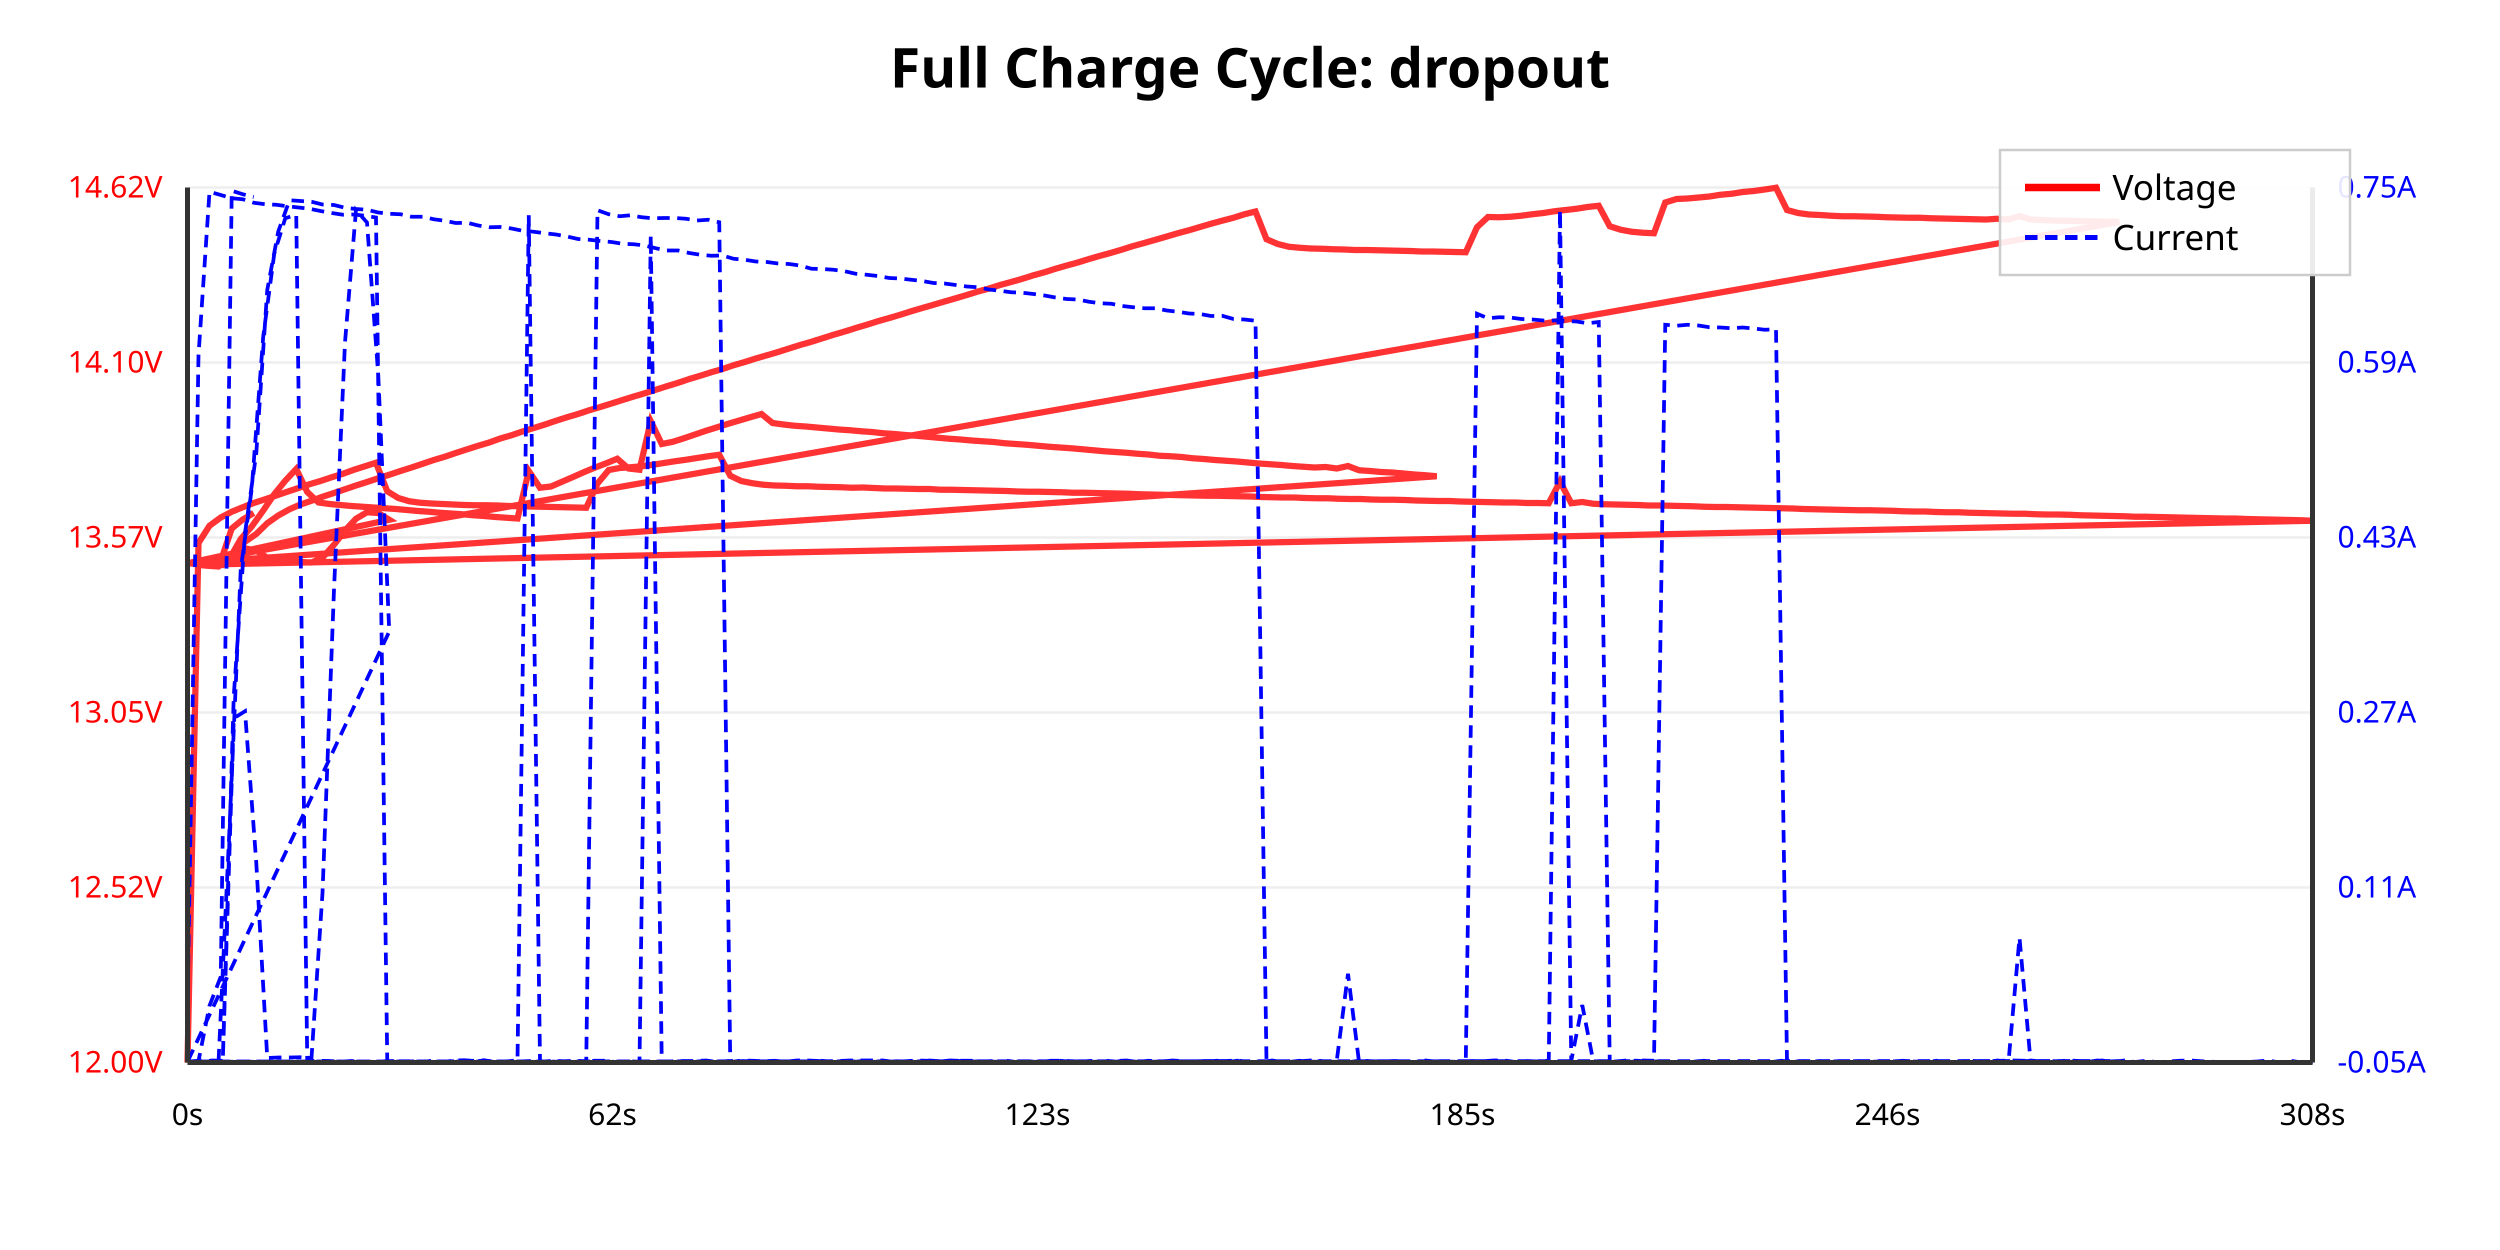
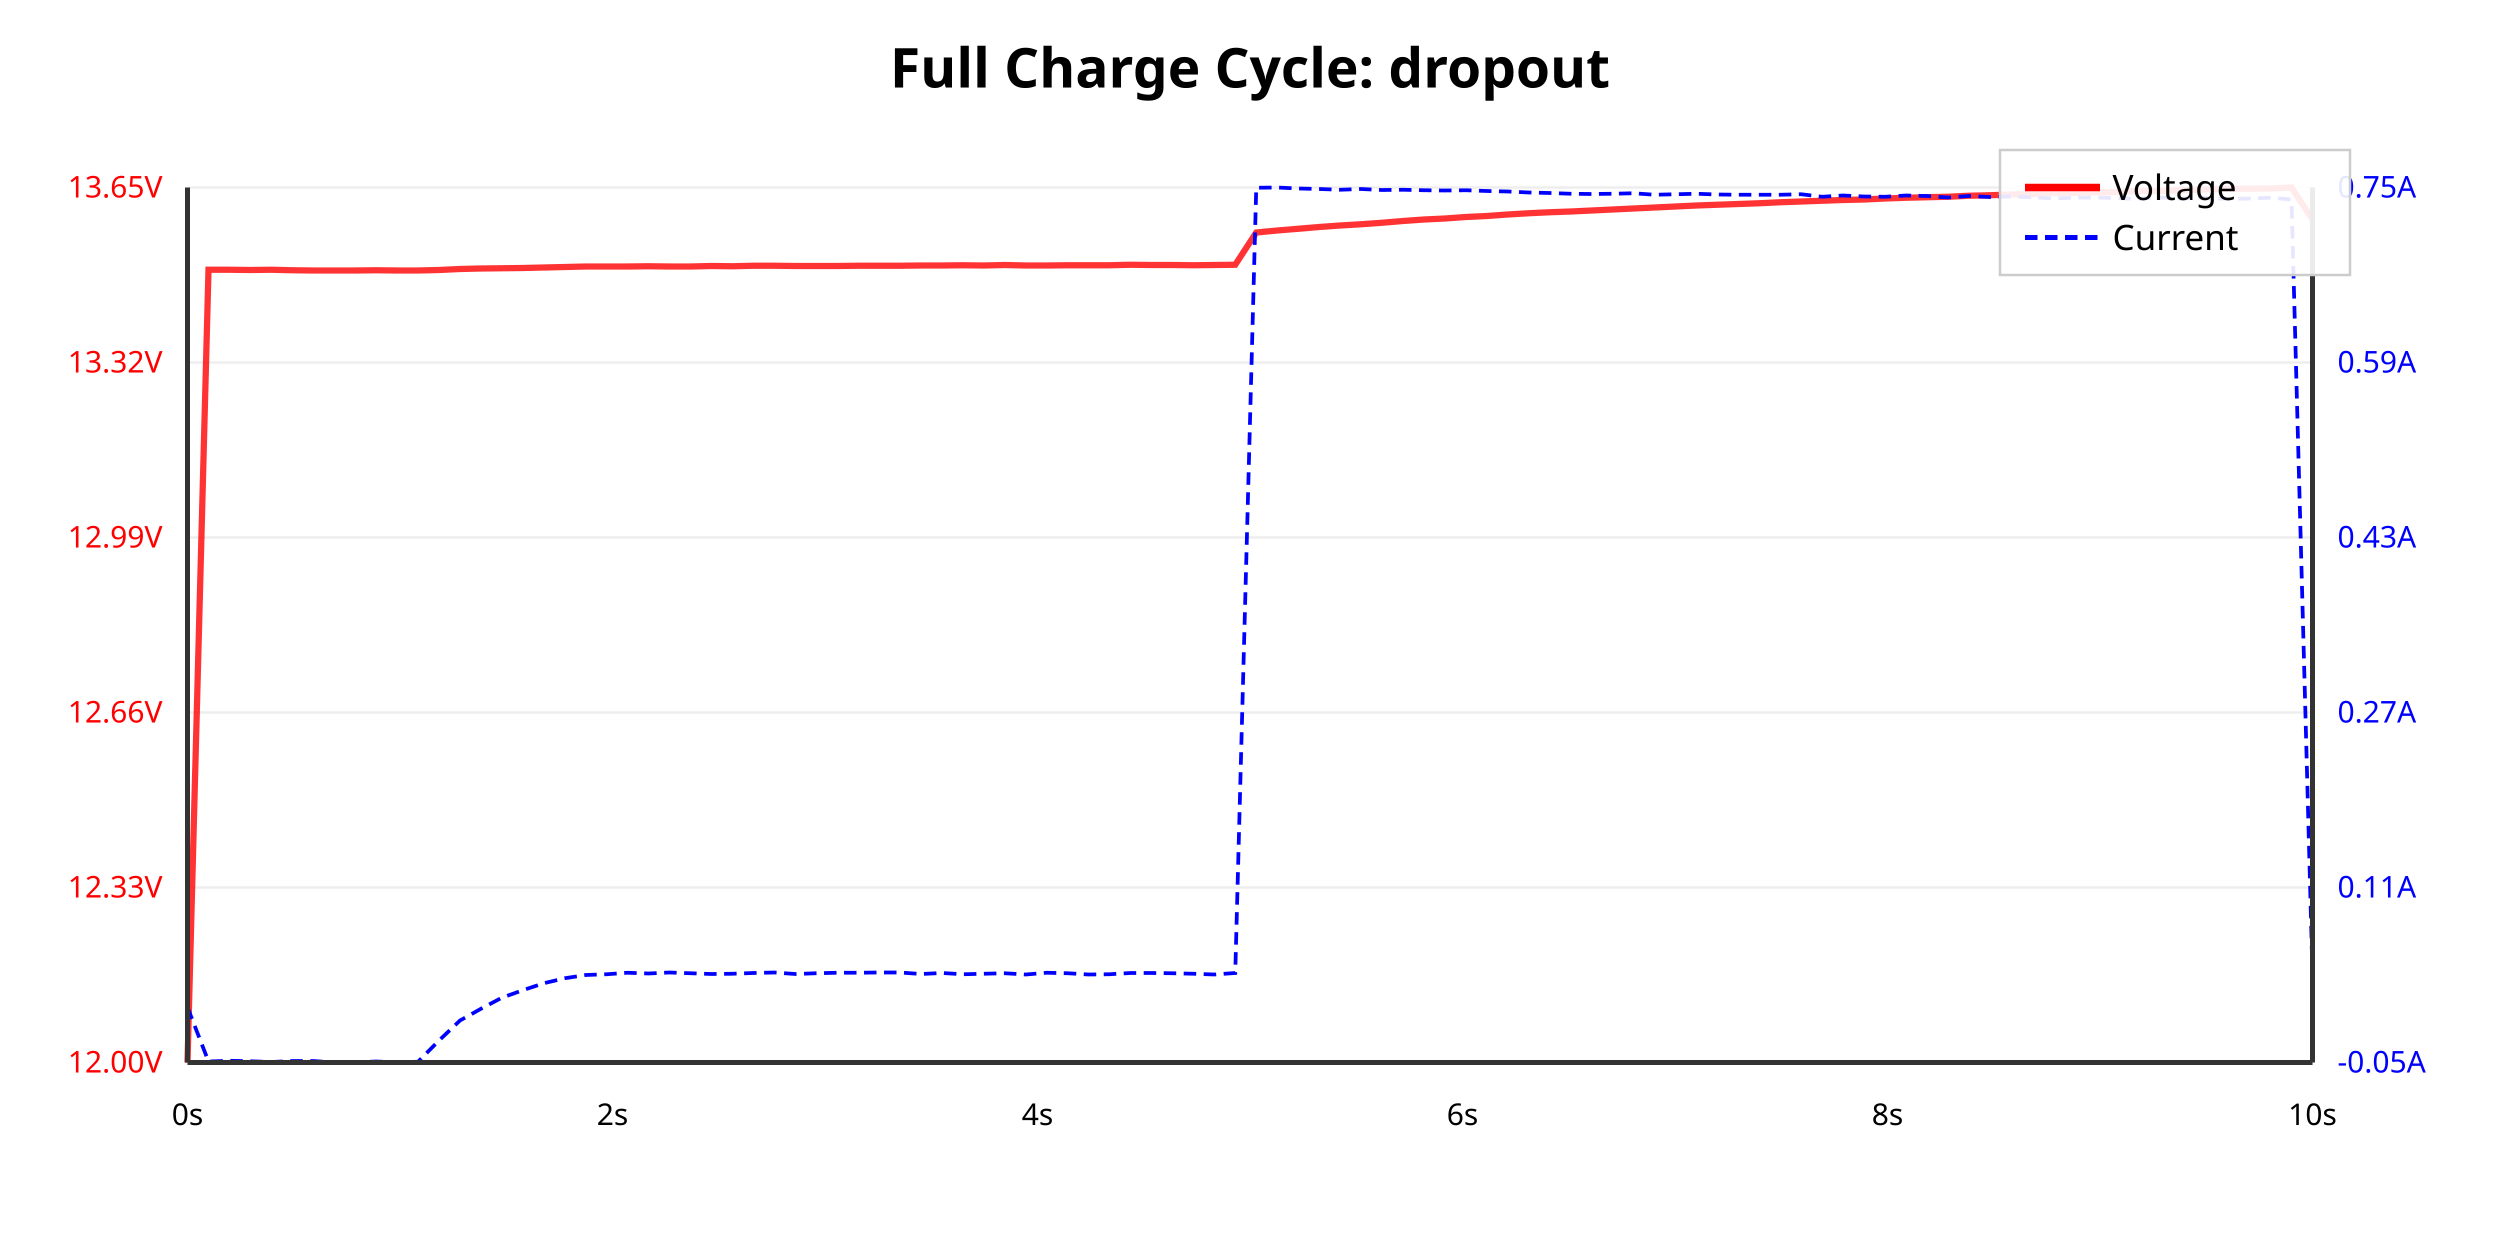
<svg xmlns="http://www.w3.org/2000/svg" viewBox="0 0 1000 500">
  <rect width="100%" height="100%" fill="#ffffff" />
  <text x="500.0" y="35" text-anchor="middle" font-family="sans-serif" font-size="22" font-weight="bold">Full Charge Cycle: dropout</text>
  <line x1="75" y1="425.0" x2="925" y2="425.0" stroke="#eee" stroke-width="1" />
  <text x="65" y="429.0" text-anchor="end" font-family="sans-serif" font-size="12" fill="red">12.00V</text>
-   <line x1="75" y1="355" x2="925" y2="355" stroke="#eee" stroke-width="1" />
-   <text x="65" y="359" text-anchor="end" font-family="sans-serif" font-size="12" fill="red">12.52V</text>
-   <line x1="75" y1="285" x2="925" y2="285" stroke="#eee" stroke-width="1" />
-   <text x="65" y="289" text-anchor="end" font-family="sans-serif" font-size="12" fill="red">13.05V</text>
-   <line x1="75" y1="215" x2="925" y2="215" stroke="#eee" stroke-width="1" />
-   <text x="65" y="219" text-anchor="end" font-family="sans-serif" font-size="12" fill="red">13.57V</text>
-   <line x1="75" y1="145" x2="925" y2="145" stroke="#eee" stroke-width="1" />
-   <text x="65" y="149" text-anchor="end" font-family="sans-serif" font-size="12" fill="red">14.10V</text>
-   <line x1="75" y1="75.0" x2="925" y2="75.0" stroke="#eee" stroke-width="1" />
-   <text x="65" y="79.0" text-anchor="end" font-family="sans-serif" font-size="12" fill="red">14.62V</text>
+   <line x1="75" y1="355.0" x2="925" y2="355.0" stroke="#eee" stroke-width="1" />
+   <text x="65" y="359.0" text-anchor="end" font-family="sans-serif" font-size="12" fill="red">12.33V</text>
+   <line x1="75" y1="285.0" x2="925" y2="285.0" stroke="#eee" stroke-width="1" />
+   <text x="65" y="289.0" text-anchor="end" font-family="sans-serif" font-size="12" fill="red">12.66V</text>
+   <line x1="75" y1="215.0" x2="925" y2="215.0" stroke="#eee" stroke-width="1" />
+   <text x="65" y="219.0" text-anchor="end" font-family="sans-serif" font-size="12" fill="red">12.99V</text>
+   <line x1="75" y1="145.0" x2="925" y2="145.0" stroke="#eee" stroke-width="1" />
+   <text x="65" y="149.0" text-anchor="end" font-family="sans-serif" font-size="12" fill="red">13.32V</text>
+   <line x1="75" y1="75" x2="925" y2="75" stroke="#eee" stroke-width="1" />
+   <text x="65" y="79" text-anchor="end" font-family="sans-serif" font-size="12" fill="red">13.65V</text>
  <text x="935" y="429.0" text-anchor="start" font-family="sans-serif" font-size="12" fill="blue">-0.05A</text>
  <text x="935" y="359.0" text-anchor="start" font-family="sans-serif" font-size="12" fill="blue">0.11A</text>
  <text x="935" y="289.0" text-anchor="start" font-family="sans-serif" font-size="12" fill="blue">0.27A</text>
-   <text x="935" y="219.0" text-anchor="start" font-family="sans-serif" font-size="12" fill="blue">0.43A</text>
+   <text x="935" y="219" text-anchor="start" font-family="sans-serif" font-size="12" fill="blue">0.43A</text>
  <text x="935" y="149.0" text-anchor="start" font-family="sans-serif" font-size="12" fill="blue">0.59A</text>
  <text x="935" y="79" text-anchor="start" font-family="sans-serif" font-size="12" fill="blue">0.75A</text>
-   <polyline points="75.0,425.0 79.4,217.2 83.8,210.3 88.3,207.0 92.7,204.7 97.1,202.9 101.5,201.2 106.1,199.7 110.5,198.2 114.9,196.7 119.4,195.2 123.8,193.7 128.2,192.4 132.7,190.9 137.2,189.5 141.6,187.9 146.0,186.5 150.4,185.1 154.9,196.5 159.3,199.2 163.7,200.5 168.1,201.1 172.6,201.4 177.0,201.6 181.4,201.8 185.8,202.0 190.3,202.1 194.7,202.1 199.1,202.2 203.5,202.4 207.9,202.5 212.4,202.6 216.8,202.7 221.2,202.8 225.6,202.9 230.1,203.0 234.5,203.1 239.0,193.4 243.5,188.0 247.9,187.2 252.3,186.9 256.7,186.5 261.1,185.9 265.6,185.2 270.0,184.5 274.4,183.9 278.8,183.2 283.3,182.5 287.7,181.9 292.1,190.3 296.5,192.4 301.0,193.3 305.4,193.9 309.8,194.2 314.2,194.3 318.7,194.5 323.1,194.5 327.5,194.7 331.9,194.8 336.4,194.9 340.8,195.1 345.2,195.0 349.6,195.2 354.1,195.4 358.5,195.4 362.9,195.5 367.3,195.6 371.8,195.6 376.2,195.9 380.6,195.9 385.0,196.0 389.5,196.1 393.9,196.2 398.3,196.3 402.7,196.4 407.1,196.6 411.6,196.7 416.0,196.7 420.4,196.8 424.8,196.9 429.3,197.1 433.7,197.1 438.1,197.2 442.5,197.3 447.0,197.4 451.4,197.5 455.8,197.7 460.2,197.8 464.7,197.9 469.1,198.0 473.5,198.1 477.9,198.2 482.4,198.3 486.8,198.3 491.2,198.4 495.6,198.5 500.1,198.6 504.5,198.8 508.9,198.9 513.3,199.0 517.8,199.0 522.2,199.2 526.6,199.3 531.0,199.3 535.4,199.5 539.9,199.6 544.3,199.6 548.7,199.8 553.1,199.9 557.6,199.9 562.0,200.0 566.4,200.2 570.8,200.3 575.3,200.4 579.7,200.4 584.1,200.6 588.5,200.7 593.0,200.8 597.4,200.9 601.8,201.0 606.2,201.0 610.7,201.2 615.1,201.2 619.5,201.3 624.0,192.6 628.5,201.3 632.9,200.8 637.3,201.5 641.7,201.7 646.2,201.8 650.6,201.9 655.0,202.0 659.4,202.2 663.9,202.2 668.3,202.3 672.7,202.4 677.1,202.5 681.6,202.7 686.0,202.8 690.4,202.8 694.8,202.9 699.3,203.0 703.7,203.1 708.1,203.2 712.5,203.3 717.0,203.4 721.4,203.6 725.8,203.7 730.2,203.8 734.6,203.9 739.1,204.0 743.5,204.1 747.9,204.1 752.3,204.2 756.8,204.3 761.2,204.5 765.6,204.6 770.0,204.6 774.5,204.8 778.9,204.9 783.3,204.9 787.7,205.1 792.2,205.2 796.6,205.3 801.0,205.4 805.4,205.5 809.9,205.5 814.3,205.7 818.7,205.8 823.1,205.8 827.6,205.9 832.0,206.1 836.4,206.2 840.8,206.3 845.3,206.4 849.7,206.5 854.1,206.7 858.5,206.7 863.0,206.8 867.4,206.9 871.8,207.0 876.2,207.1 880.6,207.2 885.1,207.3 889.5,207.4 894.0,207.4 898.5,207.6 902.9,207.7 907.3,207.8 911.7,207.9 916.2,208.0 920.6,208.1 925.0,208.3 78.6,225.9 83.0,226.3 87.4,226.6 91.9,223.3 96.3,215.6 100.7,210.6 105.3,204.2 109.7,197.7 114.1,192.3 118.5,187.6 122.9,196.8 127.4,201.0 131.8,201.6 136.2,202.0 140.6,202.4 145.1,202.7 149.5,203.0 153.9,203.3 158.3,203.6 162.8,204.0 167.2,204.4 171.6,204.7 176.0,205.1 180.5,205.4 184.9,205.7 189.3,206.1 193.7,206.4 198.2,206.8 202.6,207.1 207.0,207.4 211.5,188.4 216.0,195.1 220.4,194.6 224.8,192.7 229.2,190.8 233.7,188.8 238.1,187.0 242.5,185.3 246.9,183.5 251.4,187.4 255.8,187.9 260.3,168.5 264.7,177.6 269.2,176.7 273.6,175.3 278.0,173.8 282.4,172.3 286.9,170.9 291.3,169.5 295.7,168.2 300.1,166.9 304.6,165.6 309.0,169.2 313.4,169.8 317.8,170.3 322.3,170.6 326.7,171.0 331.1,171.4 335.5,171.8 340.0,172.1 344.4,172.5 348.8,172.8 353.2,173.3 357.7,173.6 362.1,174.0 366.5,174.3 370.9,174.7 375.3,175.1 379.8,175.5 384.2,175.8 388.6,176.2 393.0,176.5 397.5,176.8 401.9,177.3 406.3,177.6 410.7,177.9 415.2,178.3 419.6,178.7 424.0,179.0 428.4,179.3 432.9,179.7 437.3,180.1 441.7,180.5 446.1,180.8 450.6,181.1 455.0,181.5 459.4,181.8 463.8,182.3 468.3,182.5 472.7,182.8 477.1,183.3 481.5,183.6 486.0,184.0 490.4,184.3 494.8,184.6 499.2,185.0 503.6,185.4 508.1,185.7 512.5,186.0 516.9,186.4 521.3,186.7 525.8,187.0 530.3,186.8 534.7,187.4 539.2,186.4 543.6,188.1 548.0,188.4 552.4,188.8 556.9,189.0 561.4,189.4 565.8,189.8 570.2,190.1 574.7,190.5 75.8,225.2 80.3,225.7 84.7,225.8 89.1,226.0 93.5,221.1 98.0,216.7 102.5,213.6 106.9,209.3 111.3,206.2 115.8,203.7 120.2,201.8 124.6,200.3 129.0,198.7 133.6,197.2 138.0,195.7 142.4,194.2 146.8,192.8 151.3,191.3 155.7,189.9 160.2,188.4 164.6,187.0 169.1,185.5 173.5,184.0 177.9,182.7 182.3,181.2 186.9,179.7 191.3,178.3 195.7,177.0 200.1,175.4 204.6,174.1 209.0,172.6 213.5,171.2 218.0,169.8 222.4,168.3 226.8,166.9 231.2,165.6 235.7,164.1 240.1,162.8 244.6,161.4 249.0,160.0 253.5,158.6 257.9,157.3 262.3,155.9 266.7,154.5 271.3,153.1 275.7,151.6 280.1,150.3 284.5,148.9 289.0,147.6 293.4,146.1 297.9,144.8 302.3,143.4 306.8,142.1 311.2,140.8 315.6,139.4 320.0,138.0 324.6,136.7 329.0,135.3 333.4,133.9 337.9,132.6 342.3,131.2 346.7,129.9 351.1,128.5 355.7,127.2 360.1,125.9 364.5,124.5 368.9,123.2 373.4,121.9 377.8,120.6 382.3,119.3 386.7,118.0 391.2,116.6 395.6,115.4 400.0,114.0 404.4,112.8 409.0,111.5 413.4,110.1 417.8,108.9 422.2,107.5 426.7,106.2 431.1,105.0 435.6,103.6 440.1,102.3 444.5,101.1 448.9,99.8 453.3,98.4 457.7,97.2 462.2,95.9 466.7,94.6 471.1,93.3 475.6,92.1 480.0,90.8 484.4,89.5 488.8,88.3 493.4,87.1 497.8,85.7 502.2,84.6 506.6,95.7 511.1,97.6 515.5,98.7 519.9,99.1 524.3,99.4 528.8,99.5 533.2,99.7 537.6,99.8 542.0,100.0 546.5,100.0 550.9,100.1 555.3,100.2 559.7,100.3 564.2,100.4 568.6,100.6 573.0,100.6 577.4,100.7 581.8,100.8 586.3,100.9 590.8,90.9 595.2,86.8 599.7,86.9 604.1,86.7 608.5,86.3 612.9,85.7 617.4,85.2 621.8,84.5 626.2,84.0 630.6,83.5 635.0,82.8 639.5,82.3 643.9,90.5 648.3,91.9 652.7,92.7 657.2,93.1 661.6,93.3 666.1,81.0 670.6,79.6 675.0,79.4 679.4,79.0 683.8,78.6 688.2,77.9 692.7,77.5 697.1,76.8 701.5,76.4 705.9,75.8 710.4,75.1 714.8,84.0 719.2,85.2 723.6,85.8 728.1,86.0 732.5,86.3 736.9,86.5 741.3,86.5 745.8,86.6 750.2,86.7 754.6,86.9 759.0,87.0 763.5,87.1 767.9,87.1 772.3,87.3 776.7,87.4 781.2,87.5 785.6,87.6 790.0,87.7 794.4,87.8 799.0,87.5 803.4,87.8 807.8,86.4 812.2,87.8 816.7,88.0 821.1,88.2 825.5,88.3 829.9,88.4 834.5,88.5 838.9,88.6 843.3,88.7 847.7,88.8 75.8,225.2 80.3,225.7 84.7,225.8 89.1,225.9 93.5,221.4 98.0,219.3 102.5,220.3 106.9,223.1 111.3,224.1 115.8,224.5 120.2,224.8 124.6,225.0 129.0,223.1 133.6,217.9 138.0,212.2 142.4,207.5 146.8,204.9 151.3,205.2 155.7,207.9 75.0,225.3 79.4,225.6 83.8,225.1 88.3,224.4 92.7,211.4 97.1,207.8 101.5,205.2" fill="none" stroke="red" stroke-width="2.5" opacity="0.8" />
-   <polyline points="75.0,402.8 79.4,142.1 83.8,76.7 88.3,78.0 92.7,79.3 97.1,79.7 101.5,81.1 106.1,81.7 110.5,81.9 114.9,82.5 119.4,83.0 123.8,83.5 128.2,84.4 132.7,85.2 137.2,85.9 141.6,85.8 146.0,86.3 150.4,87.0 154.9,424.4 159.3,424.5 163.7,424.5 168.1,425.0 172.6,424.3 177.0,424.9 181.4,424.2 185.8,424.1 190.3,424.4 194.7,424.3 199.1,424.7 203.5,424.5 207.9,424.6 212.4,424.4 216.8,424.7 221.2,424.3 225.6,424.5 230.1,424.3 234.5,424.5 239.0,84.1 243.5,85.7 247.9,86.5 252.3,86.1 256.7,86.9 261.1,87.3 265.6,87.2 270.0,87.2 274.4,87.5 278.8,88.2 283.3,87.9 287.7,88.9 292.1,424.9 296.5,424.2 301.0,424.3 305.4,424.5 309.8,424.3 314.2,424.7 318.7,424.2 323.1,424.2 327.5,424.4 331.9,425.0 336.4,424.7 340.8,424.5 345.2,425.0 349.6,424.7 354.1,424.8 358.5,424.5 362.9,424.6 367.3,424.8 371.8,424.2 376.2,424.5 380.6,424.2 385.0,424.4 389.5,424.6 393.9,424.5 398.3,424.7 402.7,424.3 407.1,424.9 411.6,424.6 416.0,424.8 420.4,424.3 424.8,424.3 429.3,424.5 433.7,424.7 438.1,424.7 442.5,424.3 447.0,424.7 451.4,424.3 455.8,424.9 460.2,424.7 464.7,424.6 469.1,424.2 473.5,424.5 477.9,424.5 482.4,424.6 486.8,424.3 491.2,424.8 495.6,424.2 500.1,425.0 504.5,424.8 508.9,424.2 513.3,424.9 517.8,424.8 522.2,424.6 526.6,424.7 531.0,424.7 535.4,424.7 539.9,424.8 544.3,424.2 548.7,424.5 553.1,424.6 557.6,424.4 562.0,424.5 566.4,424.9 570.8,424.8 575.3,424.6 579.7,424.9 584.1,424.9 588.5,424.4 593.0,424.5 597.4,424.2 601.8,424.2 606.2,424.8 610.7,424.4 615.1,424.6 619.5,424.3 624.0,84.0 628.5,424.3 632.9,402.0 637.3,424.5 641.7,424.6 646.2,424.6 650.6,424.2 655.0,424.3 659.4,424.6 663.9,424.6 668.3,424.7 672.7,425.0 677.1,424.7 681.6,424.3 686.0,424.9 690.4,424.5 694.8,424.8 699.3,424.6 703.7,424.9 708.1,424.9 712.5,424.3 717.0,424.9 721.4,424.4 725.8,424.8 730.2,424.9 734.6,424.5 739.1,424.6 743.5,424.4 747.9,424.7 752.3,424.6 756.8,424.6 761.2,424.3 765.6,424.6 770.0,425.0 774.5,424.3 778.9,424.9 783.3,424.9 787.7,424.3 792.2,424.5 796.6,424.4 801.0,424.3 805.4,424.2 809.9,424.3 814.3,424.7 818.7,424.4 823.1,424.5 827.6,424.2 832.0,424.4 836.4,424.6 840.8,424.2 845.3,424.8 849.7,424.2 854.1,424.8 858.5,424.3 863.0,424.9 867.4,424.6 871.8,424.3 876.2,424.2 880.6,424.5 885.1,424.7 889.5,424.9 894.0,424.8 898.5,424.8 902.9,424.6 907.3,424.2 911.7,425.0 916.2,424.3 920.6,425.0 925.0,424.9 78.6,424.7 83.0,424.8 87.4,424.9 91.9,329.1 96.3,227.7 100.7,195.5 105.3,134.5 109.7,101.5 114.1,87.3 118.5,85.9 122.9,424.5 127.4,424.3 131.8,424.4 136.2,424.7 140.6,424.4 145.1,424.9 149.5,424.9 153.9,424.5 158.3,424.4 162.8,424.6 167.2,424.5 171.6,424.8 176.0,424.9 180.5,424.5 184.9,424.5 189.3,424.3 193.7,424.1 198.2,424.9 202.6,424.6 207.0,424.1 211.5,86.1 216.0,424.6 220.4,424.5 224.8,425.0 229.2,424.8 233.7,424.4 238.1,424.3 242.5,424.3 246.9,424.9 251.4,424.5 255.8,424.7 260.3,94.1 264.7,424.9 269.2,424.5 273.6,424.4 278.0,424.4 282.4,424.2 286.9,424.8 291.3,424.4 295.7,424.4 300.1,424.5 304.6,424.6 309.0,424.9 313.4,424.9 317.8,424.7 322.3,424.7 326.7,424.2 331.1,424.5 335.5,424.4 340.0,424.2 344.4,424.2 348.8,424.2 353.2,424.2 357.7,424.8 362.1,424.5 366.5,424.2 370.9,424.3 375.3,424.7 379.8,424.2 384.2,424.3 388.6,424.3 393.0,424.6 397.5,424.4 401.9,424.6 406.3,424.9 410.7,424.7 415.2,424.4 419.6,424.8 424.0,424.3 428.4,424.7 432.9,424.6 437.3,424.3 441.7,424.8 446.1,424.4 450.6,424.2 455.0,424.8 459.4,424.3 463.8,424.6 468.3,424.3 472.7,424.8 477.1,424.8 481.5,424.4 486.0,424.4 490.4,424.4 494.8,424.2 499.2,424.7 503.6,424.8 508.1,425.0 512.5,425.0 516.9,424.8 521.3,424.4 525.8,424.1 530.3,424.6 534.7,424.3 539.2,389.5 543.6,424.7 548.0,424.9 552.4,424.6 556.9,424.9 561.4,424.7 565.8,424.9 570.2,424.2 574.7,424.7 75.8,424.6 80.3,424.9 84.7,424.2 89.1,424.3 93.5,278.5 98.0,213.2 102.5,181.5 106.9,116.0 111.3,92.6 115.8,80.1 120.2,80.4 124.6,80.7 129.0,81.8 133.6,82.0 138.0,83.1 142.4,83.6 146.8,83.9 151.3,85.0 155.7,85.5 160.2,85.7 164.6,86.7 169.1,86.7 173.5,87.7 177.9,88.3 182.3,89.2 186.9,89.1 191.3,90.2 195.7,90.9 200.1,90.8 204.6,91.4 209.0,92.3 213.5,92.7 218.0,93.3 222.4,93.8 226.8,94.6 231.2,95.6 235.7,95.9 240.1,96.4 244.6,96.8 249.0,97.5 253.5,97.7 257.9,98.2 262.3,99.3 266.7,100.2 271.3,100.2 275.7,101.2 280.1,101.9 284.5,102.3 289.0,102.2 293.4,103.5 297.9,103.9 302.3,104.6 306.8,104.8 311.2,105.4 315.6,105.6 320.0,106.2 324.6,107.5 329.0,107.6 333.4,107.9 337.9,108.5 342.3,109.5 346.7,109.9 351.1,110.4 355.7,111.2 360.1,111.4 364.5,111.9 368.9,112.4 373.4,113.2 377.8,113.4 382.3,114.0 386.7,114.6 391.2,114.9 395.6,115.8 400.0,116.3 404.4,116.9 409.0,117.1 413.4,117.6 417.8,118.2 422.2,119.0 426.7,119.6 431.1,119.8 435.6,120.7 440.1,121.3 444.5,121.5 448.9,122.4 453.3,122.9 457.7,123.3 462.2,123.3 466.7,124.2 471.1,124.7 475.6,125.4 480.0,125.6 484.4,126.4 488.8,126.3 493.4,127.6 497.8,127.8 502.2,128.3 506.6,424.9 511.1,424.7 515.5,424.8 519.9,424.3 524.3,424.9 528.8,424.7 533.2,424.9 537.6,424.9 542.0,424.7 546.5,424.9 550.9,425.0 555.3,424.5 559.7,424.5 564.2,424.9 568.6,424.7 573.0,424.5 577.4,424.6 581.8,424.7 586.3,424.9 590.8,125.5 595.2,127.3 599.7,126.9 604.1,127.0 608.5,127.6 612.9,127.8 617.4,128.2 621.8,128.2 626.2,128.4 630.6,128.6 635.0,129.3 639.5,128.8 643.9,424.9 648.3,424.8 652.7,424.7 657.2,424.2 661.6,424.3 666.1,129.9 670.6,130.3 675.0,129.9 679.4,130.2 683.8,130.9 688.2,131.0 692.7,131.3 697.1,131.0 701.5,131.4 705.9,131.9 710.4,131.7 714.8,424.7 719.2,424.6 723.6,424.8 728.1,424.4 732.5,424.6 736.9,424.8 741.3,424.5 745.8,424.6 750.2,424.8 754.6,424.6 759.0,424.8 763.5,424.3 767.9,424.8 772.3,424.9 776.7,424.9 781.2,424.9 785.6,424.8 790.0,424.4 794.4,424.8 799.0,424.2 803.4,424.8 807.8,375.1 812.2,424.2 816.7,424.6 821.1,424.9 825.5,424.9 829.9,424.6 834.5,424.9 838.9,424.2 843.3,424.6 847.7,424.4 75.8,424.6 80.3,424.2 84.7,424.4 89.1,424.7 93.5,287.3 98.0,284.5 102.5,344.9 106.9,423.2 111.3,423.0 115.8,423.0 120.2,422.9 124.6,423.2 129.0,357.2 133.6,235.8 138.0,136.9 142.4,84.0 146.8,89.0 151.3,150.0 155.7,252.6 75.0,424.7 79.4,424.4 83.8,402.3 88.3,390.7 92.7,76.3 97.1,77.7 101.5,78.8" fill="none" stroke="blue" stroke-width="1.5" stroke-dasharray="5,3" />
+   <polyline points="75.0,425.0 83.4,107.9 91.8,107.9 100.1,108.0 108.5,107.9 116.9,108.1 125.3,108.2 133.7,108.2 142.1,108.2 150.4,108.1 158.8,108.2 167.2,108.2 175.6,108.0 184.0,107.6 192.4,107.4 200.7,107.3 209.1,107.2 217.5,107.0 225.9,106.8 234.3,106.6 242.7,106.6 251.0,106.6 259.4,106.5 267.8,106.6 276.2,106.6 284.6,106.4 292.9,106.5 301.3,106.3 309.7,106.3 318.1,106.4 326.5,106.4 334.9,106.4 343.2,106.3 351.6,106.3 360.0,106.3 368.4,106.2 376.8,106.2 385.2,106.1 393.5,106.2 401.9,106.0 410.3,106.2 418.7,106.2 427.1,106.1 435.5,106.1 443.8,106.1 452.2,105.9 460.6,106.0 469.0,106.0 477.4,106.1 485.7,106.0 494.1,105.9 502.5,93.0 510.9,92.2 519.3,91.5 527.7,90.8 536.0,90.2 544.4,89.7 552.8,89.1 561.2,88.4 569.6,87.8 578.0,87.4 586.3,86.8 594.7,86.4 603.1,85.8 611.5,85.3 619.9,84.9 628.3,84.6 636.6,84.2 645.0,83.8 653.4,83.4 661.8,83.0 670.2,82.6 678.6,82.2 686.9,81.9 695.3,81.6 703.7,81.3 712.1,80.9 720.5,80.6 728.8,80.3 737.2,80.0 745.6,79.8 754.0,79.4 762.4,79.1 770.8,78.9 779.1,78.7 787.5,78.3 795.9,78.1 804.3,77.8 812.7,77.7 821.1,77.3 829.4,77.2 837.8,76.9 846.2,76.8 854.6,76.4 863.0,76.4 871.4,76.1 879.7,75.9 888.1,75.6 896.5,75.5 908.2,75.4 916.6,75.0 925.0,87.8" fill="none" stroke="red" stroke-width="2.5" opacity="0.8" />
+   <polyline points="75.0,402.9 83.4,424.6 91.8,424.3 100.1,424.5 108.5,424.8 116.9,424.4 125.3,424.4 133.7,425.0 142.1,424.9 150.4,424.6 158.8,424.9 167.2,424.7 175.6,416.2 184.0,408.2 192.4,403.5 200.7,399.1 209.1,396.1 217.5,393.3 225.9,391.3 234.3,390.0 242.7,389.7 251.0,389.1 259.4,389.4 267.8,389.0 276.2,389.3 284.6,389.6 292.9,389.5 301.3,389.2 309.7,389.0 318.1,389.6 326.5,389.3 334.9,389.1 343.2,389.1 351.6,389.0 360.0,389.0 368.4,389.6 376.8,389.2 385.2,389.7 393.5,389.5 401.9,389.3 410.3,389.8 418.7,389.1 427.1,389.3 435.5,389.8 443.8,389.7 452.2,389.2 460.6,389.2 469.0,389.3 477.4,389.5 485.7,389.8 494.1,389.2 502.5,75.1 510.9,75.0 519.3,75.4 527.7,75.6 536.0,75.9 544.4,75.6 552.8,76.0 561.2,75.9 569.6,76.1 578.0,76.2 586.3,76.1 594.7,76.4 603.1,76.6 611.5,77.0 619.9,77.2 628.3,77.5 636.6,77.6 645.0,77.5 653.4,77.3 661.8,77.9 670.2,77.7 678.6,77.5 686.9,77.8 695.3,77.9 703.7,77.9 712.1,77.9 720.5,77.7 728.8,78.7 737.2,78.2 745.6,78.6 754.0,78.7 762.4,78.2 770.8,78.4 779.1,79.0 787.5,78.4 795.9,78.8 804.3,78.6 812.7,78.9 821.1,79.4 829.4,79.1 837.8,79.0 846.2,79.2 854.6,79.6 863.0,78.9 871.4,79.5 879.7,79.1 888.1,79.5 896.5,79.5 908.2,79.1 916.6,79.8 925.0,389.9" fill="none" stroke="blue" stroke-width="1.5" stroke-dasharray="5,3" />
  <line x1="75" y1="425" x2="925" y2="425" stroke="#333" stroke-width="2" />
  <line x1="75" y1="75" x2="75" y2="425" stroke="#333" stroke-width="2" />
  <line x1="925" y1="75" x2="925" y2="425" stroke="#333" stroke-width="2" />
  <text x="75.0" y="450" text-anchor="middle" font-family="sans-serif" font-size="12">0s</text>
-   <text x="245" y="450" text-anchor="middle" font-family="sans-serif" font-size="12">62s</text>
-   <text x="415" y="450" text-anchor="middle" font-family="sans-serif" font-size="12">123s</text>
-   <text x="585.0" y="450" text-anchor="middle" font-family="sans-serif" font-size="12">185s</text>
-   <text x="755" y="450" text-anchor="middle" font-family="sans-serif" font-size="12">246s</text>
-   <text x="925.0" y="450" text-anchor="middle" font-family="sans-serif" font-size="12">308s</text>
+   <text x="245.0" y="450" text-anchor="middle" font-family="sans-serif" font-size="12">2s</text>
+   <text x="415.0" y="450" text-anchor="middle" font-family="sans-serif" font-size="12">4s</text>
+   <text x="585.0" y="450" text-anchor="middle" font-family="sans-serif" font-size="12">6s</text>
+   <text x="755.0" y="450" text-anchor="middle" font-family="sans-serif" font-size="12">8s</text>
+   <text x="925.0" y="450" text-anchor="middle" font-family="sans-serif" font-size="12">10s</text>
  <g transform="translate(800, 60)">
    <rect width="140" height="50" fill="white" fill-opacity="0.9" stroke="#ccc" />
    <line x1="10" y1="15" x2="40" y2="15" stroke="red" stroke-width="3" />
    <text x="45" y="20" font-family="sans-serif" font-size="14">Voltage</text>
    <line x1="10" y1="35" x2="40" y2="35" stroke="blue" stroke-width="2" stroke-dasharray="5,3" />
    <text x="45" y="40" font-family="sans-serif" font-size="14">Current</text>
  </g>
</svg>
